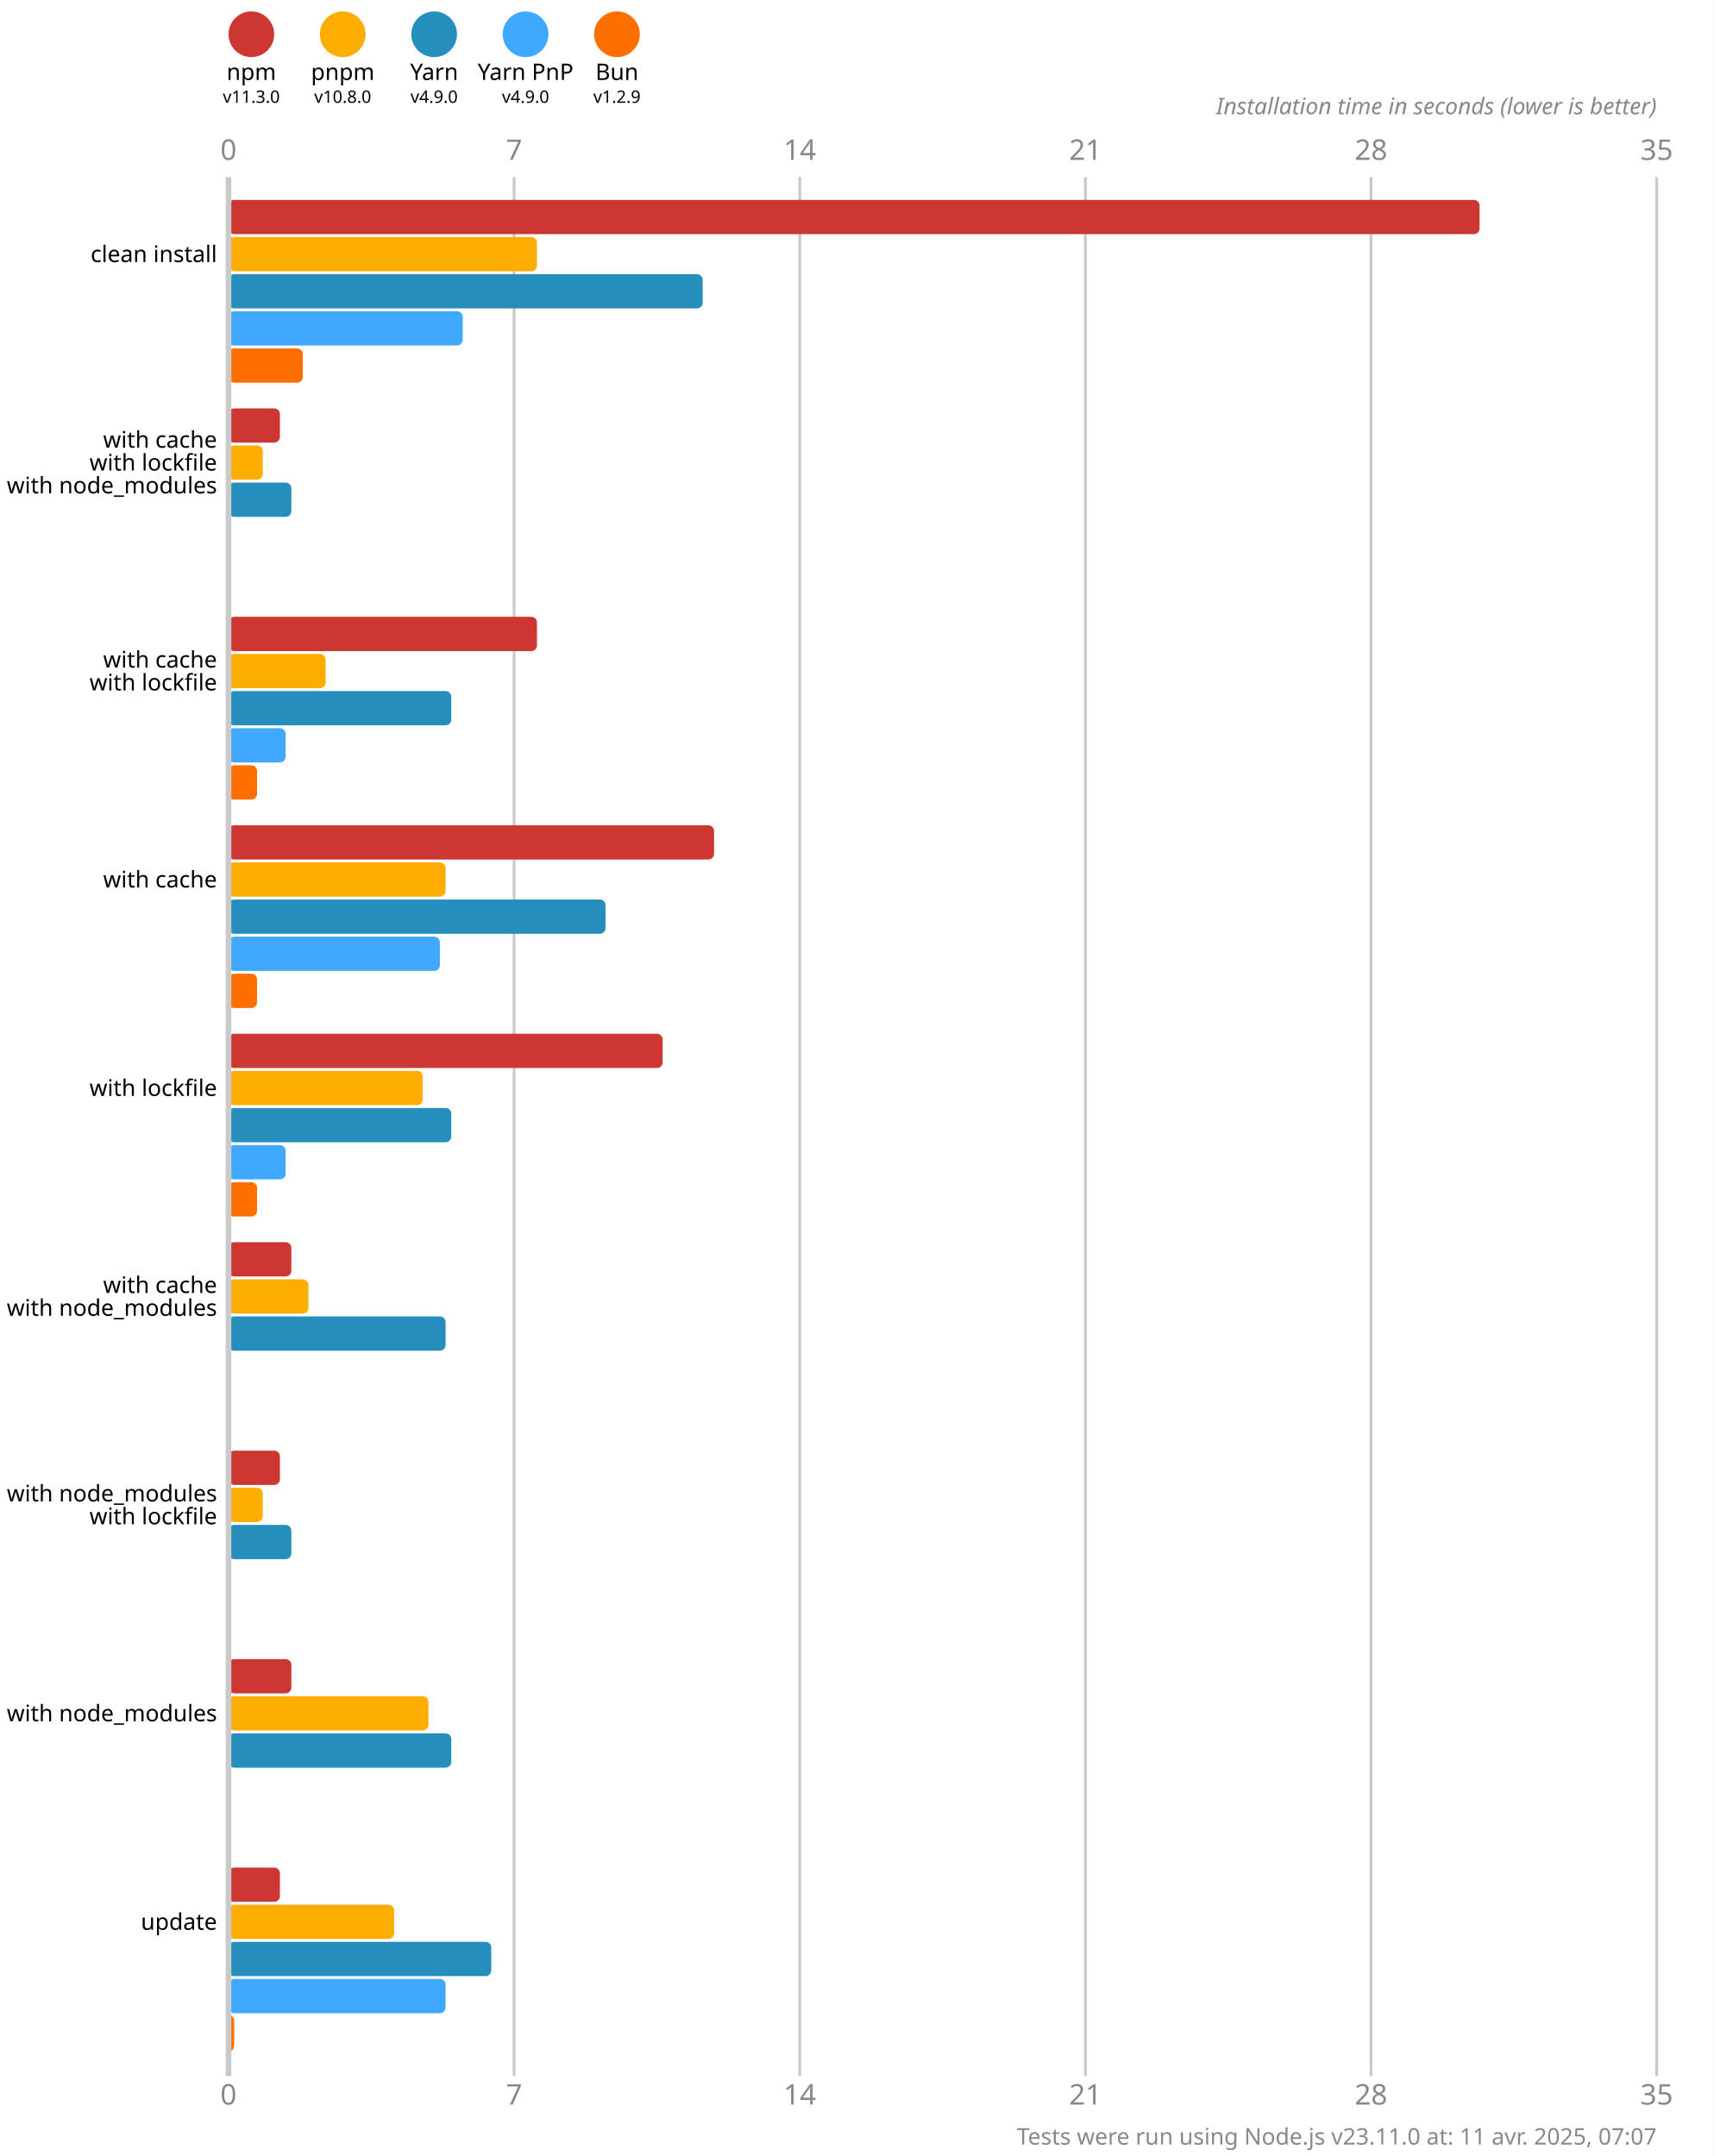
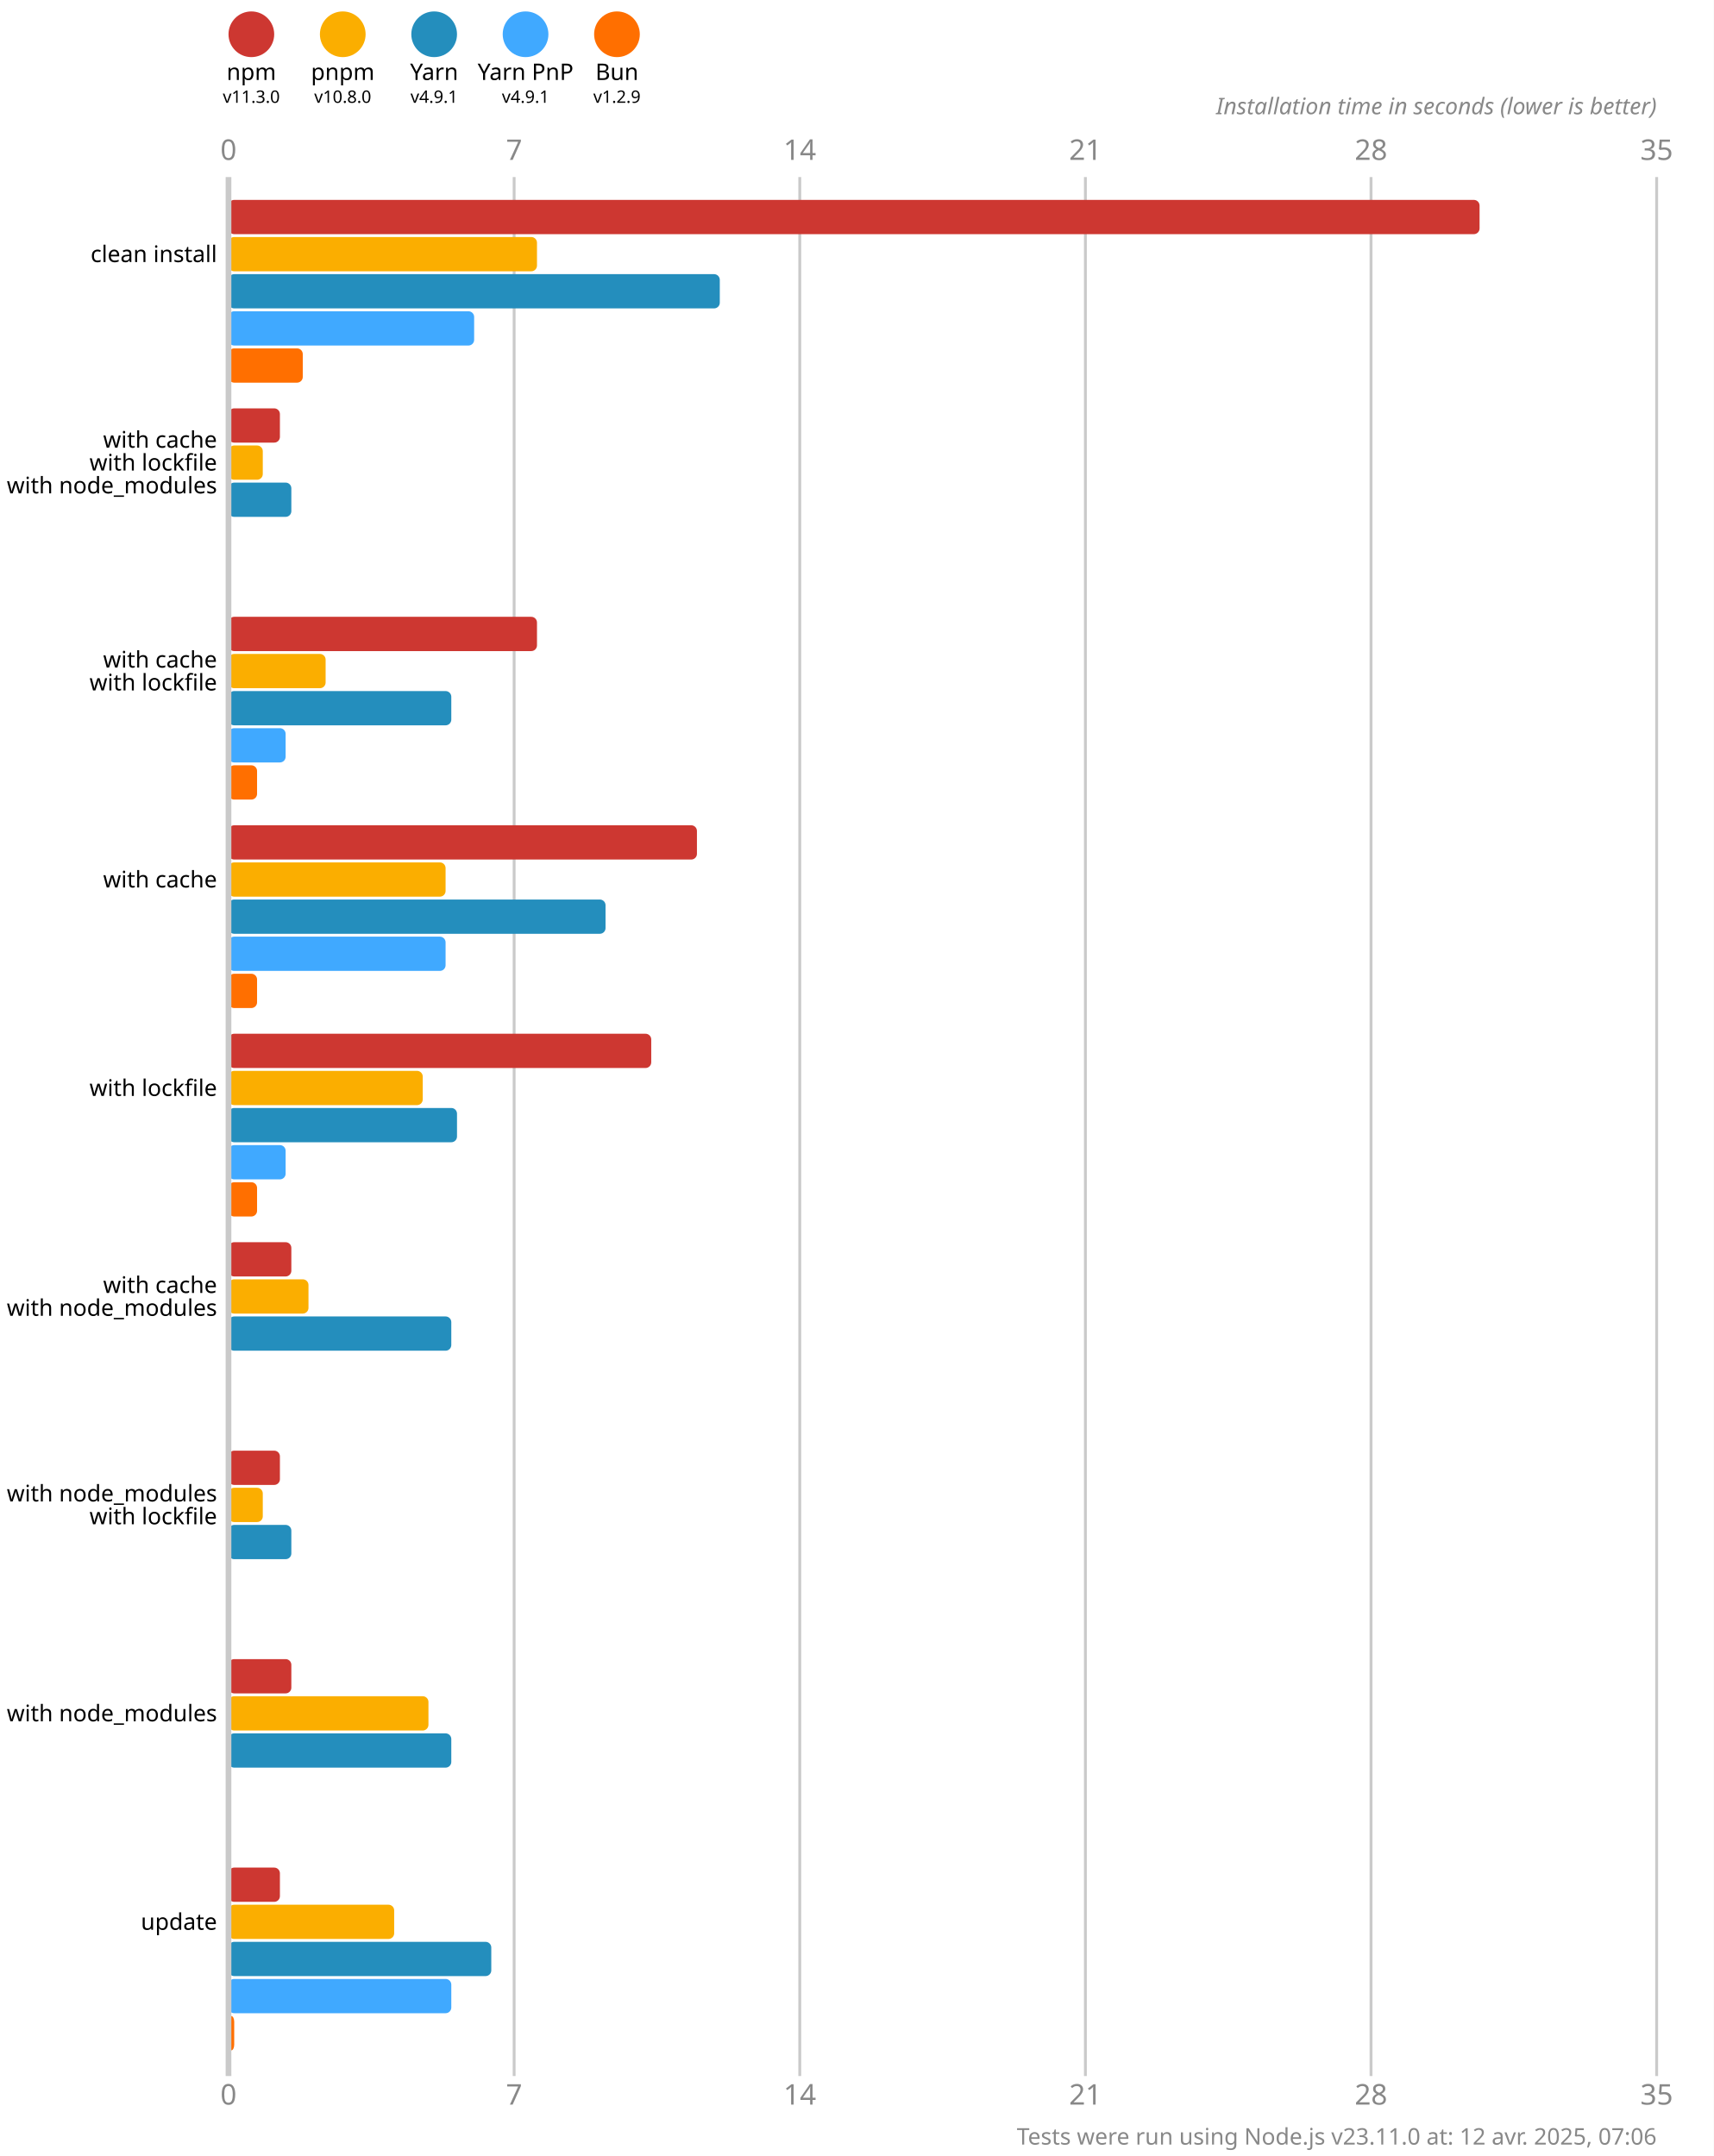
<svg xmlns="http://www.w3.org/2000/svg" version="1.1" viewBox="0 0 300 377.5">
  <style>
    .font { font-family: sans-serif; }
    .s3 { font-size: 3px; }
    .s4 { font-size: 4px; }
    .s5 { font-size: 5px; }
    .line { stroke: #cacaca; }
    .width { stroke-width: 0.5; }
    .text { fill: #888; }
  </style>
  <rect x="0" y="0" width="300" height="377.5" fill="#fff" />
  <circle cx="44" cy="6" r="4" fill="#cd3731" />
  <text x="44" y="14" class="font s4" text-anchor="middle">npm</text>
  <text x="44" y="18" class="font s3" text-anchor="middle">v11.3.0</text>
  <circle cx="60" cy="6" r="4" fill="#fbae00" />
  <text x="60" y="14" class="font s4" text-anchor="middle">pnpm</text>
  <text x="60" y="18" class="font s3" text-anchor="middle">v10.8.0</text>
  <circle cx="76" cy="6" r="4" fill="#248ebd" />
  <text x="76" y="14" class="font s4" text-anchor="middle">Yarn</text>
-   <text x="76" y="18" class="font s3" text-anchor="middle">v4.9.0</text>
+   <text x="76" y="18" class="font s3" text-anchor="middle">v4.9.1</text>
  <circle cx="92" cy="6" r="4" fill="#40a9ff" />
  <text x="92" y="14" class="font s4" text-anchor="middle">Yarn PnP</text>
-   <text x="92" y="18" class="font s3" text-anchor="middle">v4.9.0</text>
+   <text x="92" y="18" class="font s3" text-anchor="middle">v4.9.1</text>
  <circle cx="108" cy="6" r="4" fill="#ff6f00" />
  <text x="108" y="14" class="font s4" text-anchor="middle">Bun</text>
  <text x="108" y="18" class="font s3" text-anchor="middle">v1.2.9</text>
  <text x="40" y="28" class="font s5 text" text-anchor="middle">0</text>
  <text x="40" y="368.5" class="font s5 text" text-anchor="middle">0</text>
  <line x1="90" y1="31" x2="90" y2="363.5" class="line width" />
  <text x="90" y="28" class="font s5 text" text-anchor="middle">7</text>
  <text x="90" y="368.5" class="font s5 text" text-anchor="middle">7</text>
  <line x1="140" y1="31" x2="140" y2="363.5" class="line width" />
  <text x="140" y="28" class="font s5 text" text-anchor="middle">14</text>
  <text x="140" y="368.5" class="font s5 text" text-anchor="middle">14</text>
  <line x1="190" y1="31" x2="190" y2="363.5" class="line width" />
  <text x="190" y="28" class="font s5 text" text-anchor="middle">21</text>
  <text x="190" y="368.5" class="font s5 text" text-anchor="middle">21</text>
  <line x1="240" y1="31" x2="240" y2="363.5" class="line width" />
  <text x="240" y="28" class="font s5 text" text-anchor="middle">28</text>
  <text x="240" y="368.5" class="font s5 text" text-anchor="middle">28</text>
  <line x1="290" y1="31" x2="290" y2="363.5" class="line width" />
  <text x="290" y="28" class="font s5 text" text-anchor="middle">35</text>
  <text x="290" y="368.5" class="font s5 text" text-anchor="middle">35</text>
  <text x="290" y="20" class="font s4 text" font-style="italic" text-anchor="end">Installation time in seconds (lower is better)</text>
  <rect x="40" y="35" width="219" height="6" fill="#cd3731" rx="1" ry="1" />
  <rect x="40" y="41.5" width="54" height="6" fill="#fbae00" rx="1" ry="1" />
-   <rect x="40" y="48" width="83" height="6" fill="#248ebd" rx="1" ry="1" />
-   <rect x="40" y="54.5" width="41" height="6" fill="#40a9ff" rx="1" ry="1" />
+   <rect x="40" y="48" width="86" height="6" fill="#248ebd" rx="1" ry="1" />
+   <rect x="40" y="54.5" width="43" height="6" fill="#40a9ff" rx="1" ry="1" />
  <rect x="40" y="61" width="13" height="6" fill="#ff6f00" rx="1" ry="1" />
  <rect x="40" y="71.5" width="9" height="6" fill="#cd3731" rx="1" ry="1" />
  <rect x="40" y="78" width="6" height="6" fill="#fbae00" rx="1" ry="1" />
  <rect x="40" y="84.5" width="11" height="6" fill="#248ebd" rx="1" ry="1" />
  <rect x="40" y="91" width="0" height="6" fill="#40a9ff" rx="1" ry="1" />
  <rect x="40" y="97.5" width="0" height="6" fill="#ff6f00" rx="1" ry="1" />
  <rect x="40" y="108" width="54" height="6" fill="#cd3731" rx="1" ry="1" />
  <rect x="40" y="114.5" width="17" height="6" fill="#fbae00" rx="1" ry="1" />
  <rect x="40" y="121" width="39" height="6" fill="#248ebd" rx="1" ry="1" />
  <rect x="40" y="127.5" width="10" height="6" fill="#40a9ff" rx="1" ry="1" />
  <rect x="40" y="134" width="5" height="6" fill="#ff6f00" rx="1" ry="1" />
-   <rect x="40" y="144.5" width="85" height="6" fill="#cd3731" rx="1" ry="1" />
+   <rect x="40" y="144.5" width="82" height="6" fill="#cd3731" rx="1" ry="1" />
  <rect x="40" y="151" width="38" height="6" fill="#fbae00" rx="1" ry="1" />
  <rect x="40" y="157.5" width="66" height="6" fill="#248ebd" rx="1" ry="1" />
-   <rect x="40" y="164" width="37" height="6" fill="#40a9ff" rx="1" ry="1" />
+   <rect x="40" y="164" width="38" height="6" fill="#40a9ff" rx="1" ry="1" />
  <rect x="40" y="170.5" width="5" height="6" fill="#ff6f00" rx="1" ry="1" />
-   <rect x="40" y="181" width="76" height="6" fill="#cd3731" rx="1" ry="1" />
+   <rect x="40" y="181" width="74" height="6" fill="#cd3731" rx="1" ry="1" />
  <rect x="40" y="187.5" width="34" height="6" fill="#fbae00" rx="1" ry="1" />
-   <rect x="40" y="194" width="39" height="6" fill="#248ebd" rx="1" ry="1" />
+   <rect x="40" y="194" width="40" height="6" fill="#248ebd" rx="1" ry="1" />
  <rect x="40" y="200.5" width="10" height="6" fill="#40a9ff" rx="1" ry="1" />
  <rect x="40" y="207" width="5" height="6" fill="#ff6f00" rx="1" ry="1" />
  <rect x="40" y="217.5" width="11" height="6" fill="#cd3731" rx="1" ry="1" />
  <rect x="40" y="224" width="14" height="6" fill="#fbae00" rx="1" ry="1" />
-   <rect x="40" y="230.5" width="38" height="6" fill="#248ebd" rx="1" ry="1" />
+   <rect x="40" y="230.5" width="39" height="6" fill="#248ebd" rx="1" ry="1" />
  <rect x="40" y="237" width="0" height="6" fill="#40a9ff" rx="1" ry="1" />
  <rect x="40" y="243.5" width="0" height="6" fill="#ff6f00" rx="1" ry="1" />
  <rect x="40" y="254" width="9" height="6" fill="#cd3731" rx="1" ry="1" />
  <rect x="40" y="260.5" width="6" height="6" fill="#fbae00" rx="1" ry="1" />
  <rect x="40" y="267" width="11" height="6" fill="#248ebd" rx="1" ry="1" />
  <rect x="40" y="273.5" width="0" height="6" fill="#40a9ff" rx="1" ry="1" />
  <rect x="40" y="280" width="0" height="6" fill="#ff6f00" rx="1" ry="1" />
  <rect x="40" y="290.5" width="11" height="6" fill="#cd3731" rx="1" ry="1" />
  <rect x="40" y="297" width="35" height="6" fill="#fbae00" rx="1" ry="1" />
  <rect x="40" y="303.5" width="39" height="6" fill="#248ebd" rx="1" ry="1" />
  <rect x="40" y="310" width="0" height="6" fill="#40a9ff" rx="1" ry="1" />
  <rect x="40" y="316.5" width="0" height="6" fill="#ff6f00" rx="1" ry="1" />
  <rect x="40" y="327" width="9" height="6" fill="#cd3731" rx="1" ry="1" />
  <rect x="40" y="333.5" width="29" height="6" fill="#fbae00" rx="1" ry="1" />
  <rect x="40" y="340" width="46" height="6" fill="#248ebd" rx="1" ry="1" />
-   <rect x="40" y="346.5" width="38" height="6" fill="#40a9ff" rx="1" ry="1" />
+   <rect x="40" y="346.5" width="39" height="6" fill="#40a9ff" rx="1" ry="1" />
  <rect x="40" y="353" width="1" height="6" fill="#ff6f00" rx="1" ry="1" />
  <line x1="40" y1="31" x2="40" y2="363.5" class="line" />
  <text x="38" y="44.5" class="font s4" dominant-baseline="middle" text-anchor="end">clean install</text>
  <text x="38" y="77" class="font s4" dominant-baseline="middle" text-anchor="end">with cache</text>
  <text x="38" y="81" class="font s4" dominant-baseline="middle" text-anchor="end">with lockfile</text>
  <text x="38" y="85" class="font s4" dominant-baseline="middle" text-anchor="end">with node_modules</text>
  <text x="38" y="115.5" class="font s4" dominant-baseline="middle" text-anchor="end">with cache</text>
  <text x="38" y="119.5" class="font s4" dominant-baseline="middle" text-anchor="end">with lockfile</text>
  <text x="38" y="154" class="font s4" dominant-baseline="middle" text-anchor="end">with cache</text>
  <text x="38" y="190.5" class="font s4" dominant-baseline="middle" text-anchor="end">with lockfile</text>
  <text x="38" y="225" class="font s4" dominant-baseline="middle" text-anchor="end">with cache</text>
  <text x="38" y="229" class="font s4" dominant-baseline="middle" text-anchor="end">with node_modules</text>
  <text x="38" y="261.5" class="font s4" dominant-baseline="middle" text-anchor="end">with node_modules</text>
  <text x="38" y="265.5" class="font s4" dominant-baseline="middle" text-anchor="end">with lockfile</text>
  <text x="38" y="300" class="font s4" dominant-baseline="middle" text-anchor="end">with node_modules</text>
  <text x="38" y="336.5" class="font s4" dominant-baseline="middle" text-anchor="end">update</text>
-   <text x="290" y="375.5" class="font s4 text" text-anchor="end">Tests were run using Node.js v23.11.0 at: 11 avr. 2025, 07:07</text>
+   <text x="290" y="375.5" class="font s4 text" text-anchor="end">Tests were run using Node.js v23.11.0 at: 12 avr. 2025, 07:06</text>
</svg>
